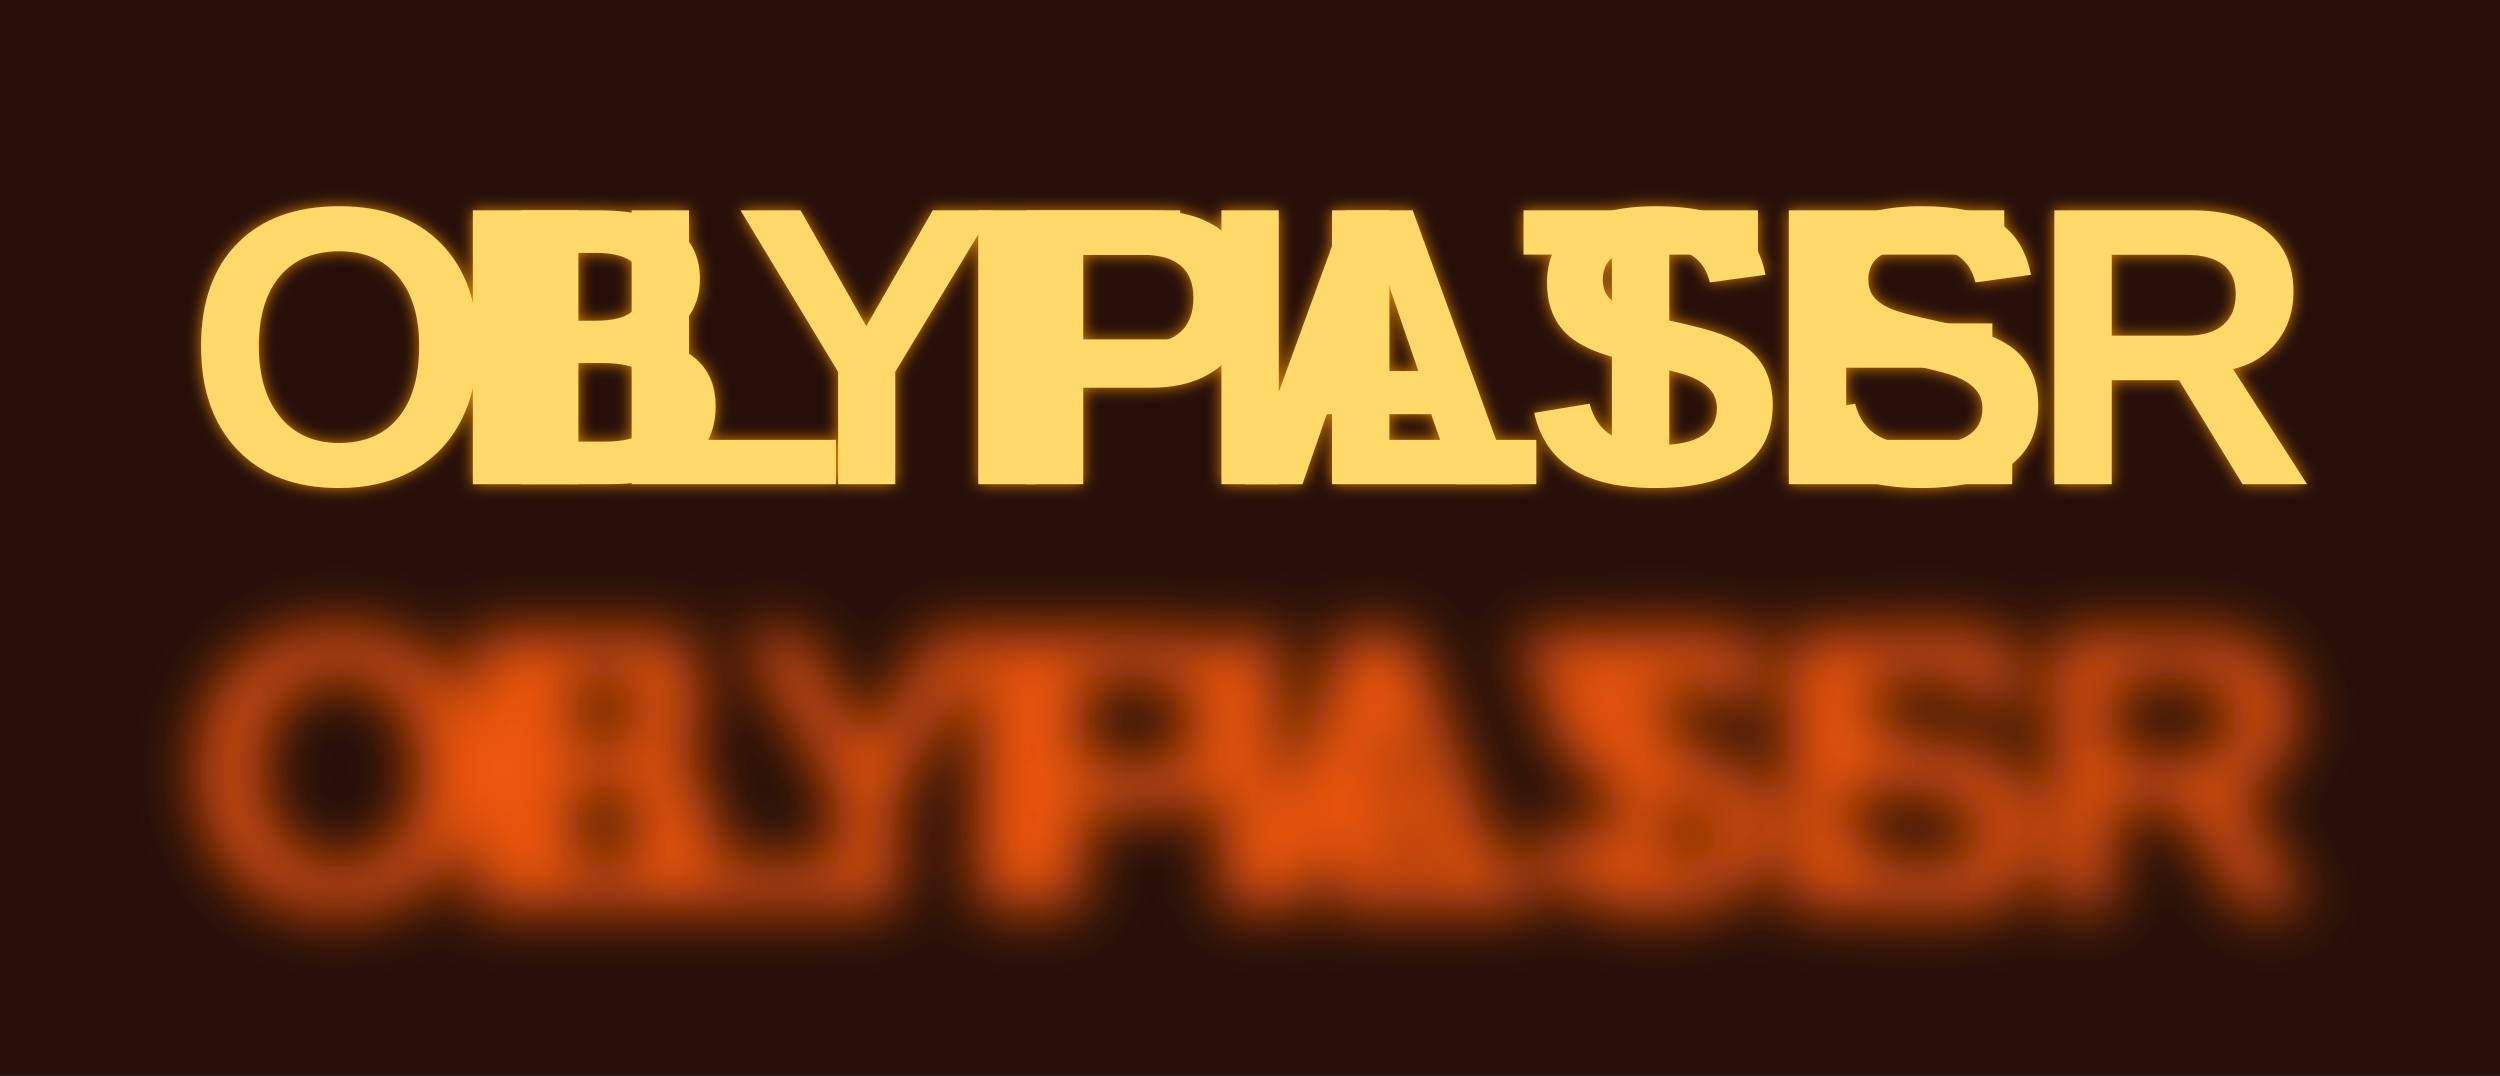
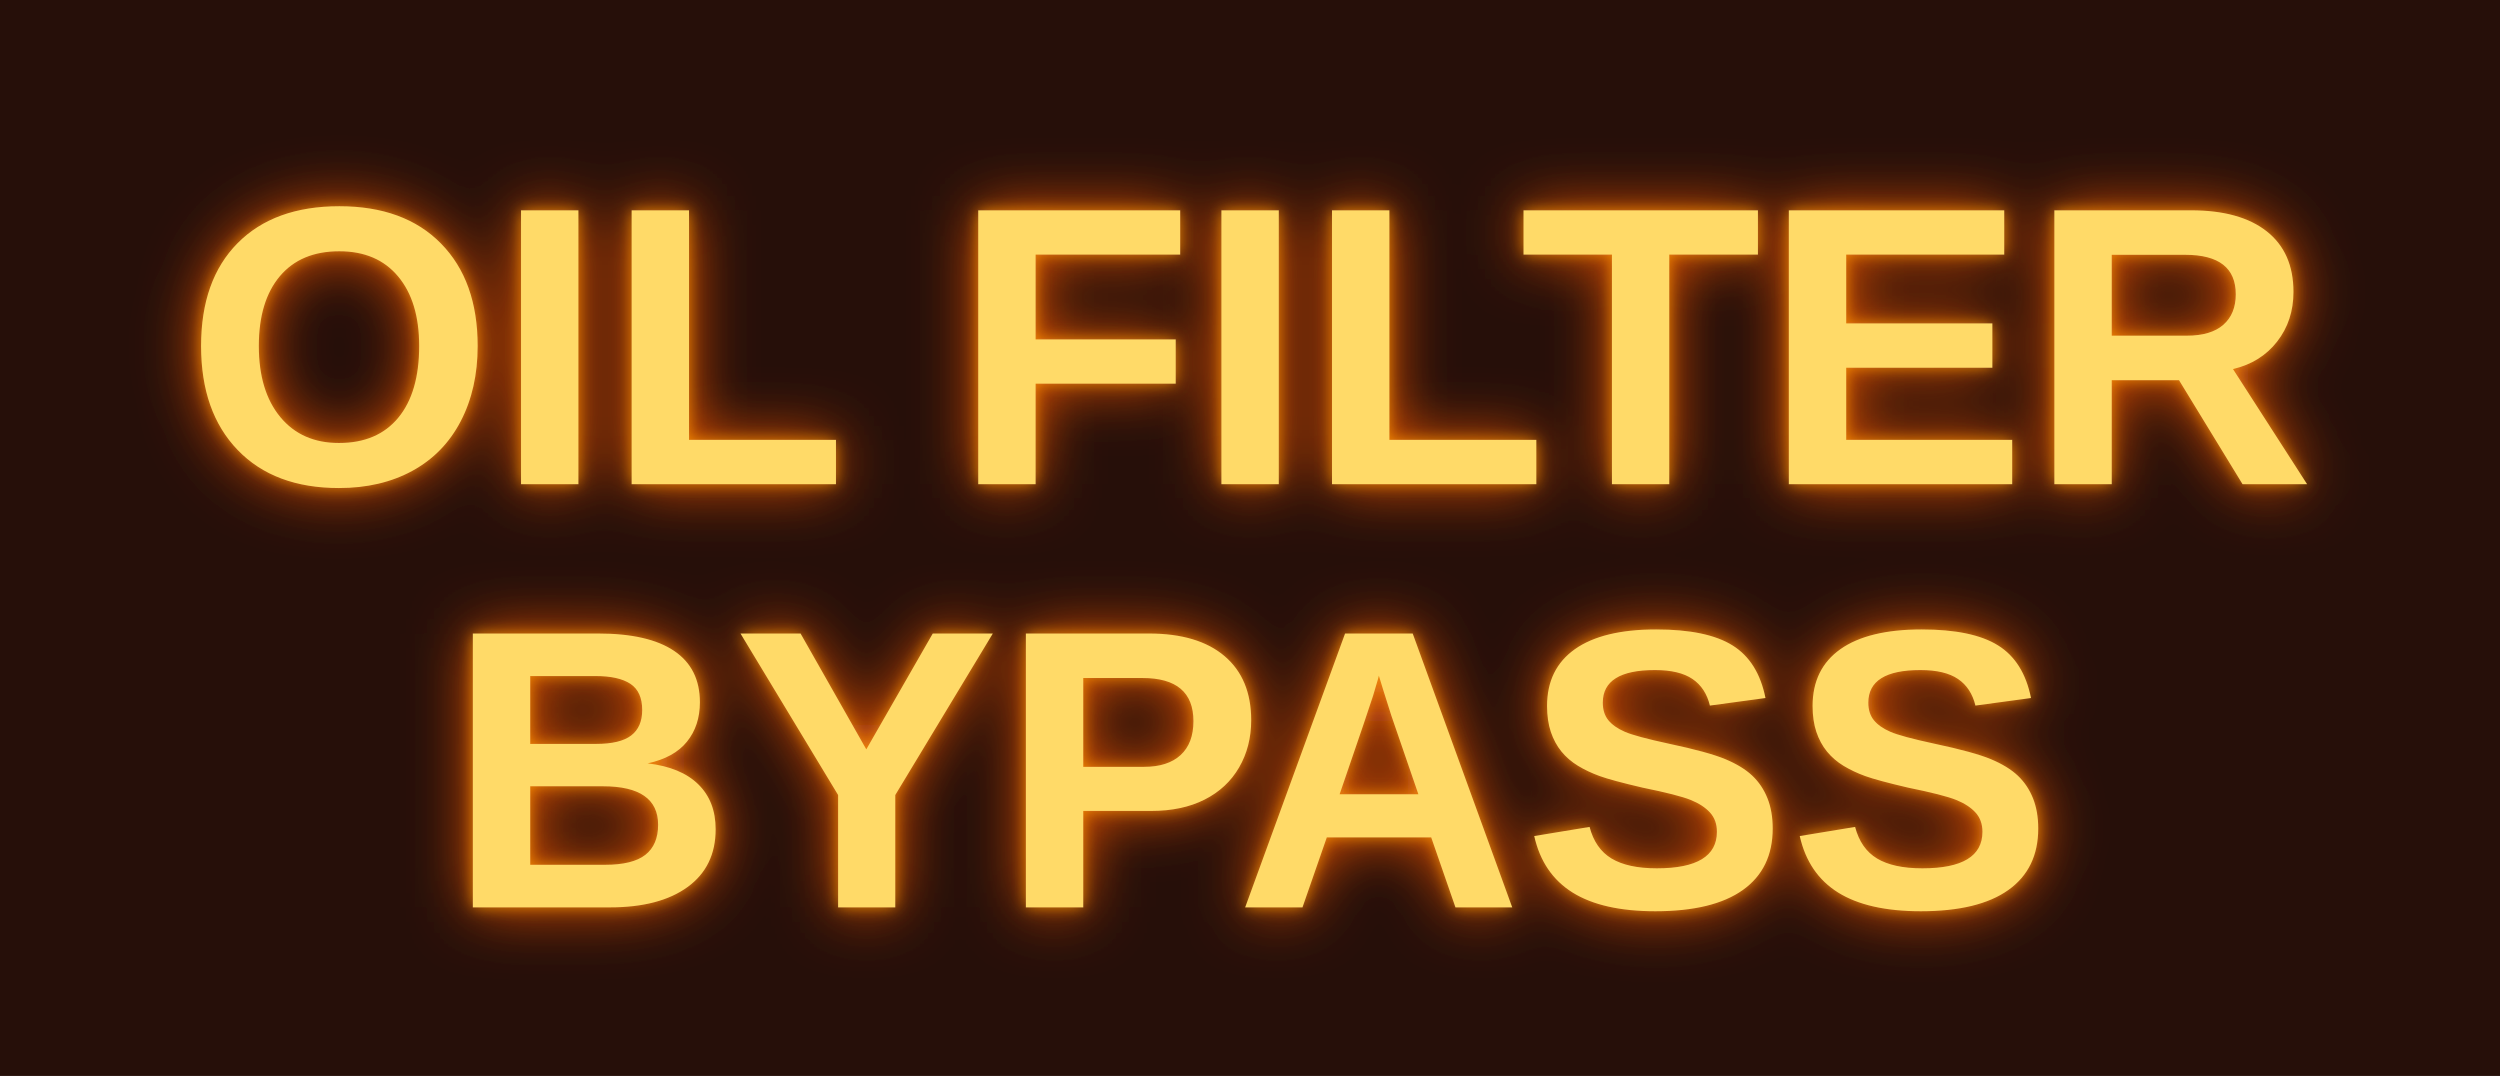
<svg xmlns="http://www.w3.org/2000/svg" width="79" height="34" viewBox="0 0 697.059 300" role="img" aria-label="OIL_FILTER_BYPASS mounted ON">
  <defs>
    <linearGradient id="metal" x1="0" y1="0" x2="0" y2="1">
      <stop offset="0" stop-color="#41454a" />
      <stop offset=".17" stop-color="#14181a" />
      <stop offset=".83" stop-color="#0b0d0e" />
      <stop offset="1" stop-color="#34383c" />
    </linearGradient>
    <filter id="textGlow" x="-45%" y="-80%" width="190%" height="260%">
      <feGaussianBlur stdDeviation="8.5" />
    </filter>
    <filter id="textSoft" x="-25%" y="-35%" width="150%" height="170%">
      <feGaussianBlur stdDeviation="2.1" />
    </filter>
  </defs>
  <rect width="697.059" height="300" fill="#260f09" />
  <g transform="translate(48.52941 0)" data-fit="mip-native-ratio-no-letter-stretch">
    <g font-family="Arial, Liberation Sans, Helvetica, sans-serif" font-weight="700" text-anchor="middle" fill="#ff5b09" opacity="0.92" filter="url(#textGlow)">
-       <text x="300" y="253.000" font-size="111">OIL FILTER</text>
+       <text x="300" y="135.000" font-size="111">OIL FILTER</text>
      <text x="300" y="253.000" font-size="111">BYPASS</text>
    </g>
    <g font-family="Arial, Liberation Sans, Helvetica, sans-serif" font-weight="700" text-anchor="middle" fill="#ff990f" opacity="0.82" filter="url(#textSoft)">
      <text x="300" y="135.000" font-size="111">OIL FILTER</text>
-       <text x="300" y="135.000" font-size="111">BYPASS</text>
+       <text x="300" y="253.000" font-size="111">BYPASS</text>
    </g>
    <g font-family="Arial, Liberation Sans, Helvetica, sans-serif" font-weight="700" text-anchor="middle" fill="#ffda68">
      <text x="300" y="135.000" font-size="111">OIL FILTER</text>
-       <text x="300" y="135.000" font-size="111">BYPASS</text>
+       <text x="300" y="253.000" font-size="111">BYPASS</text>
    </g>
  </g>
</svg>
